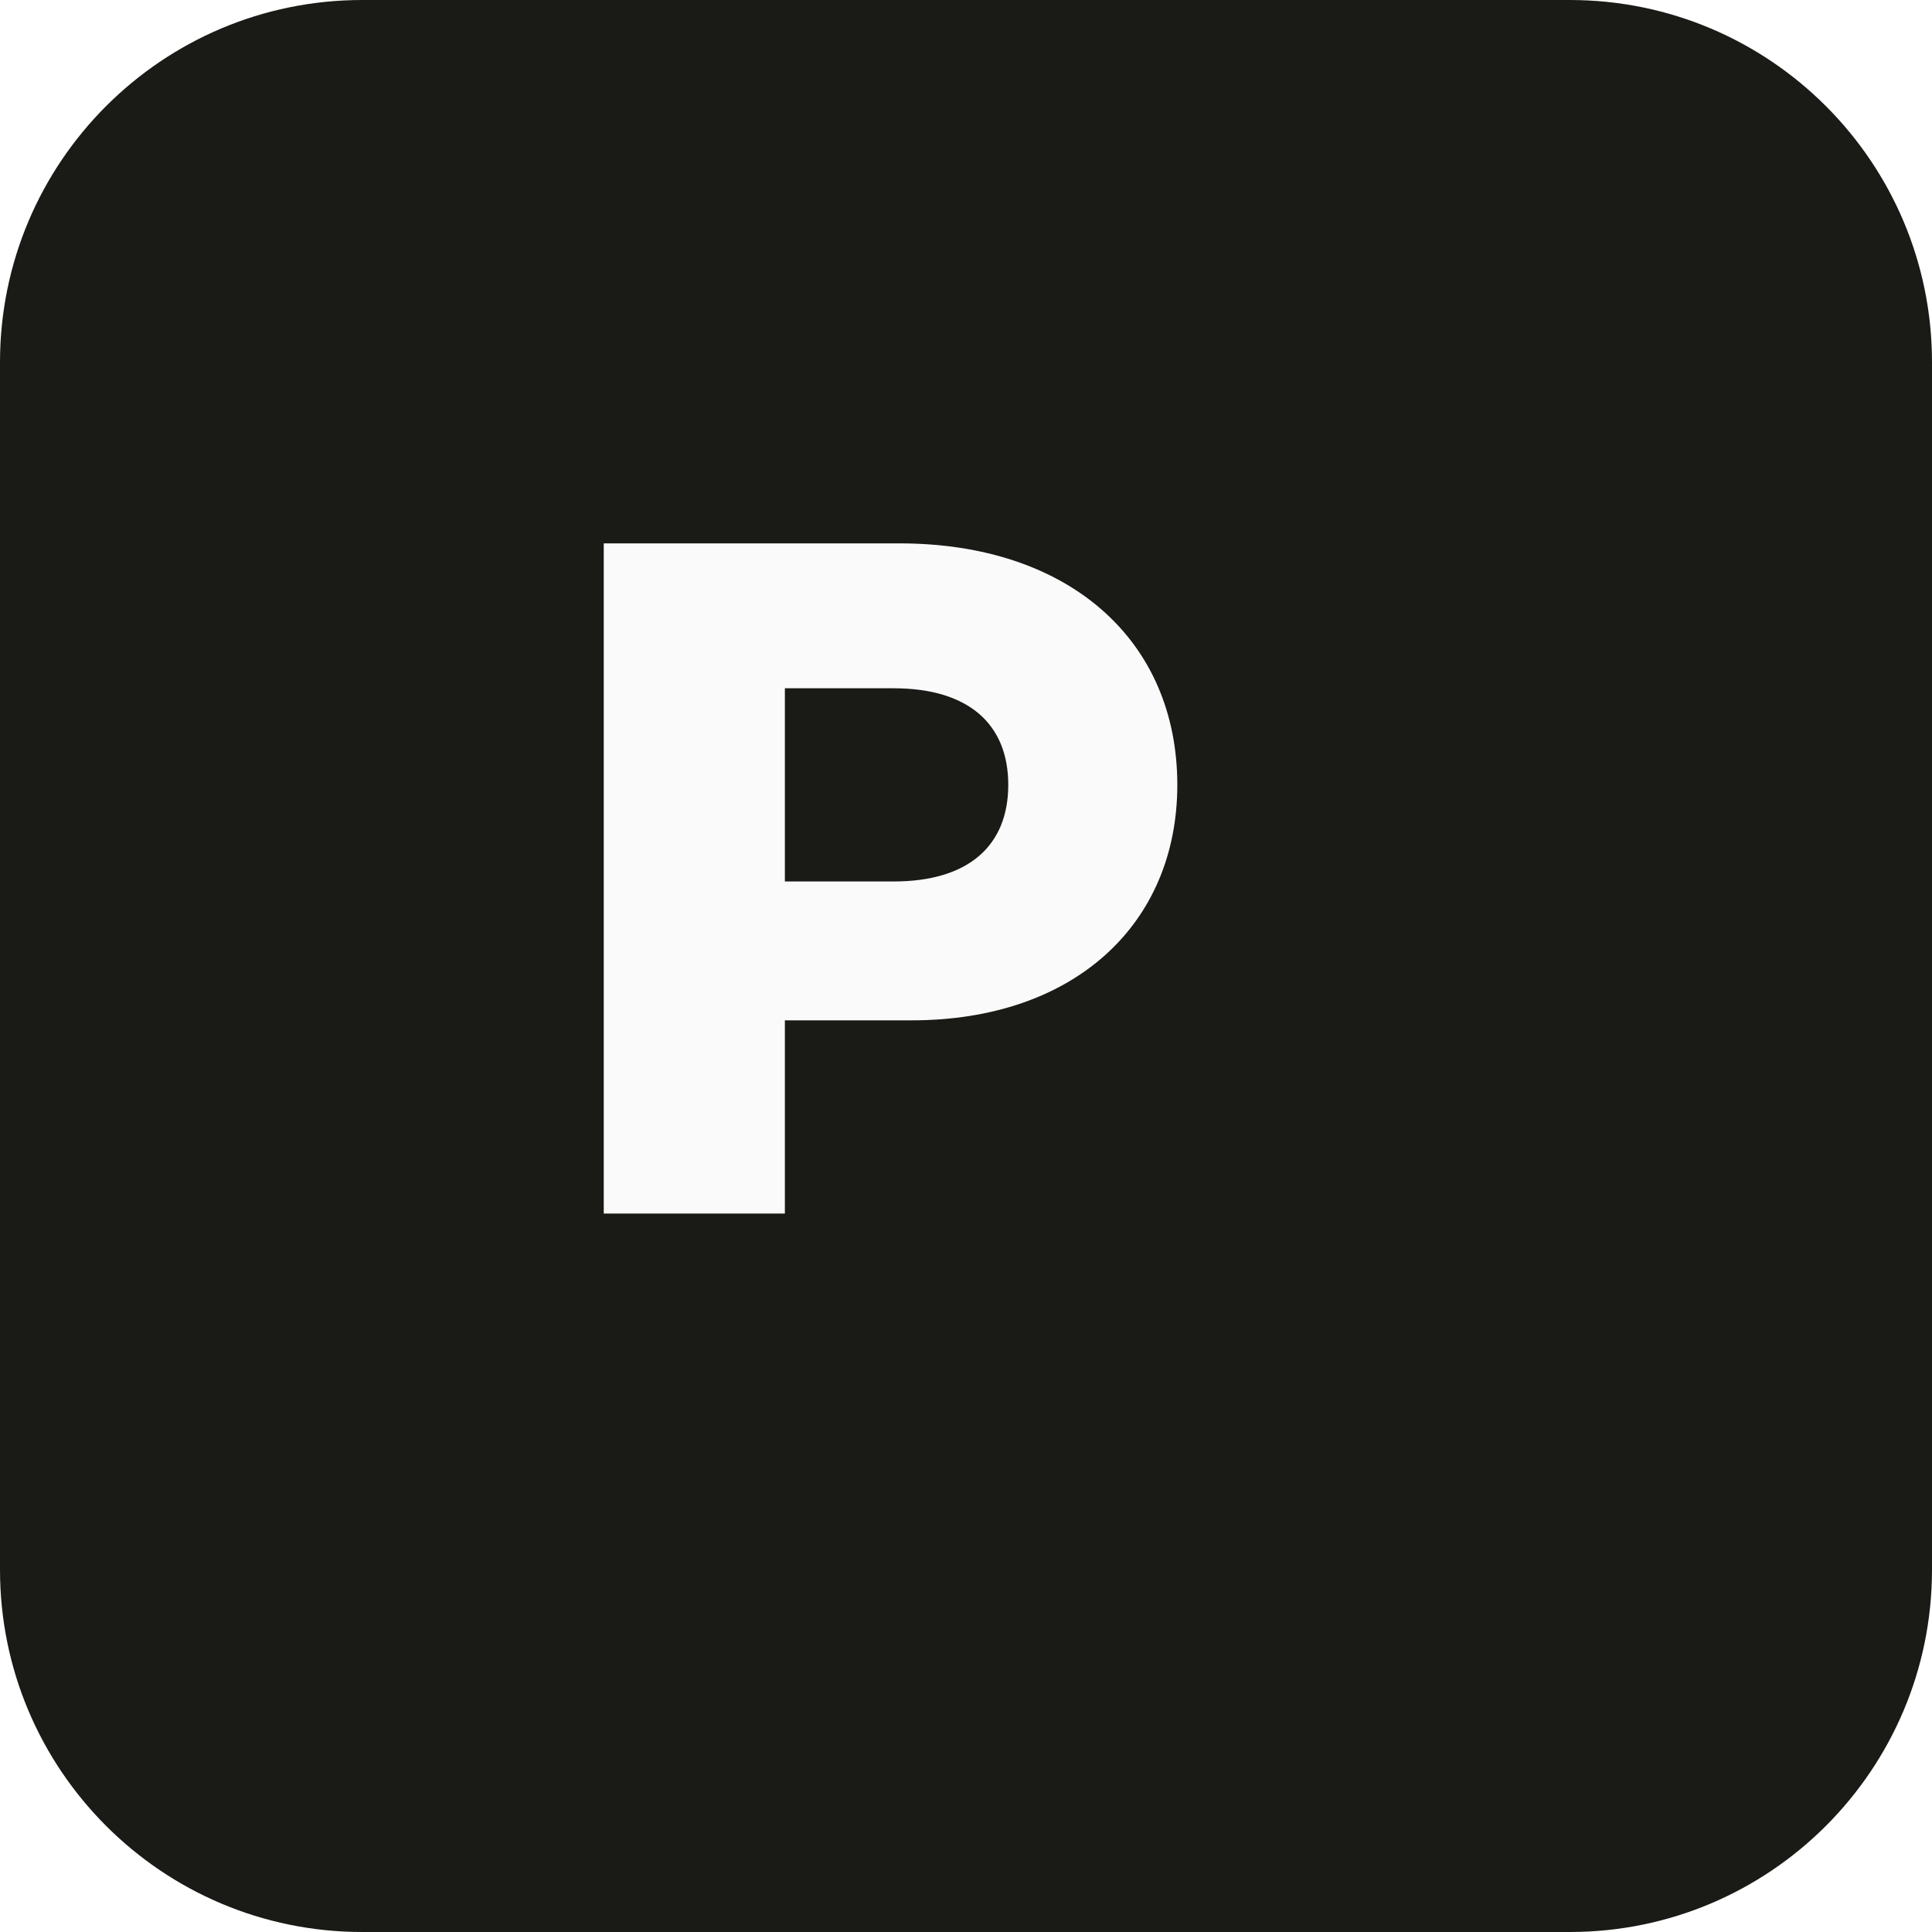
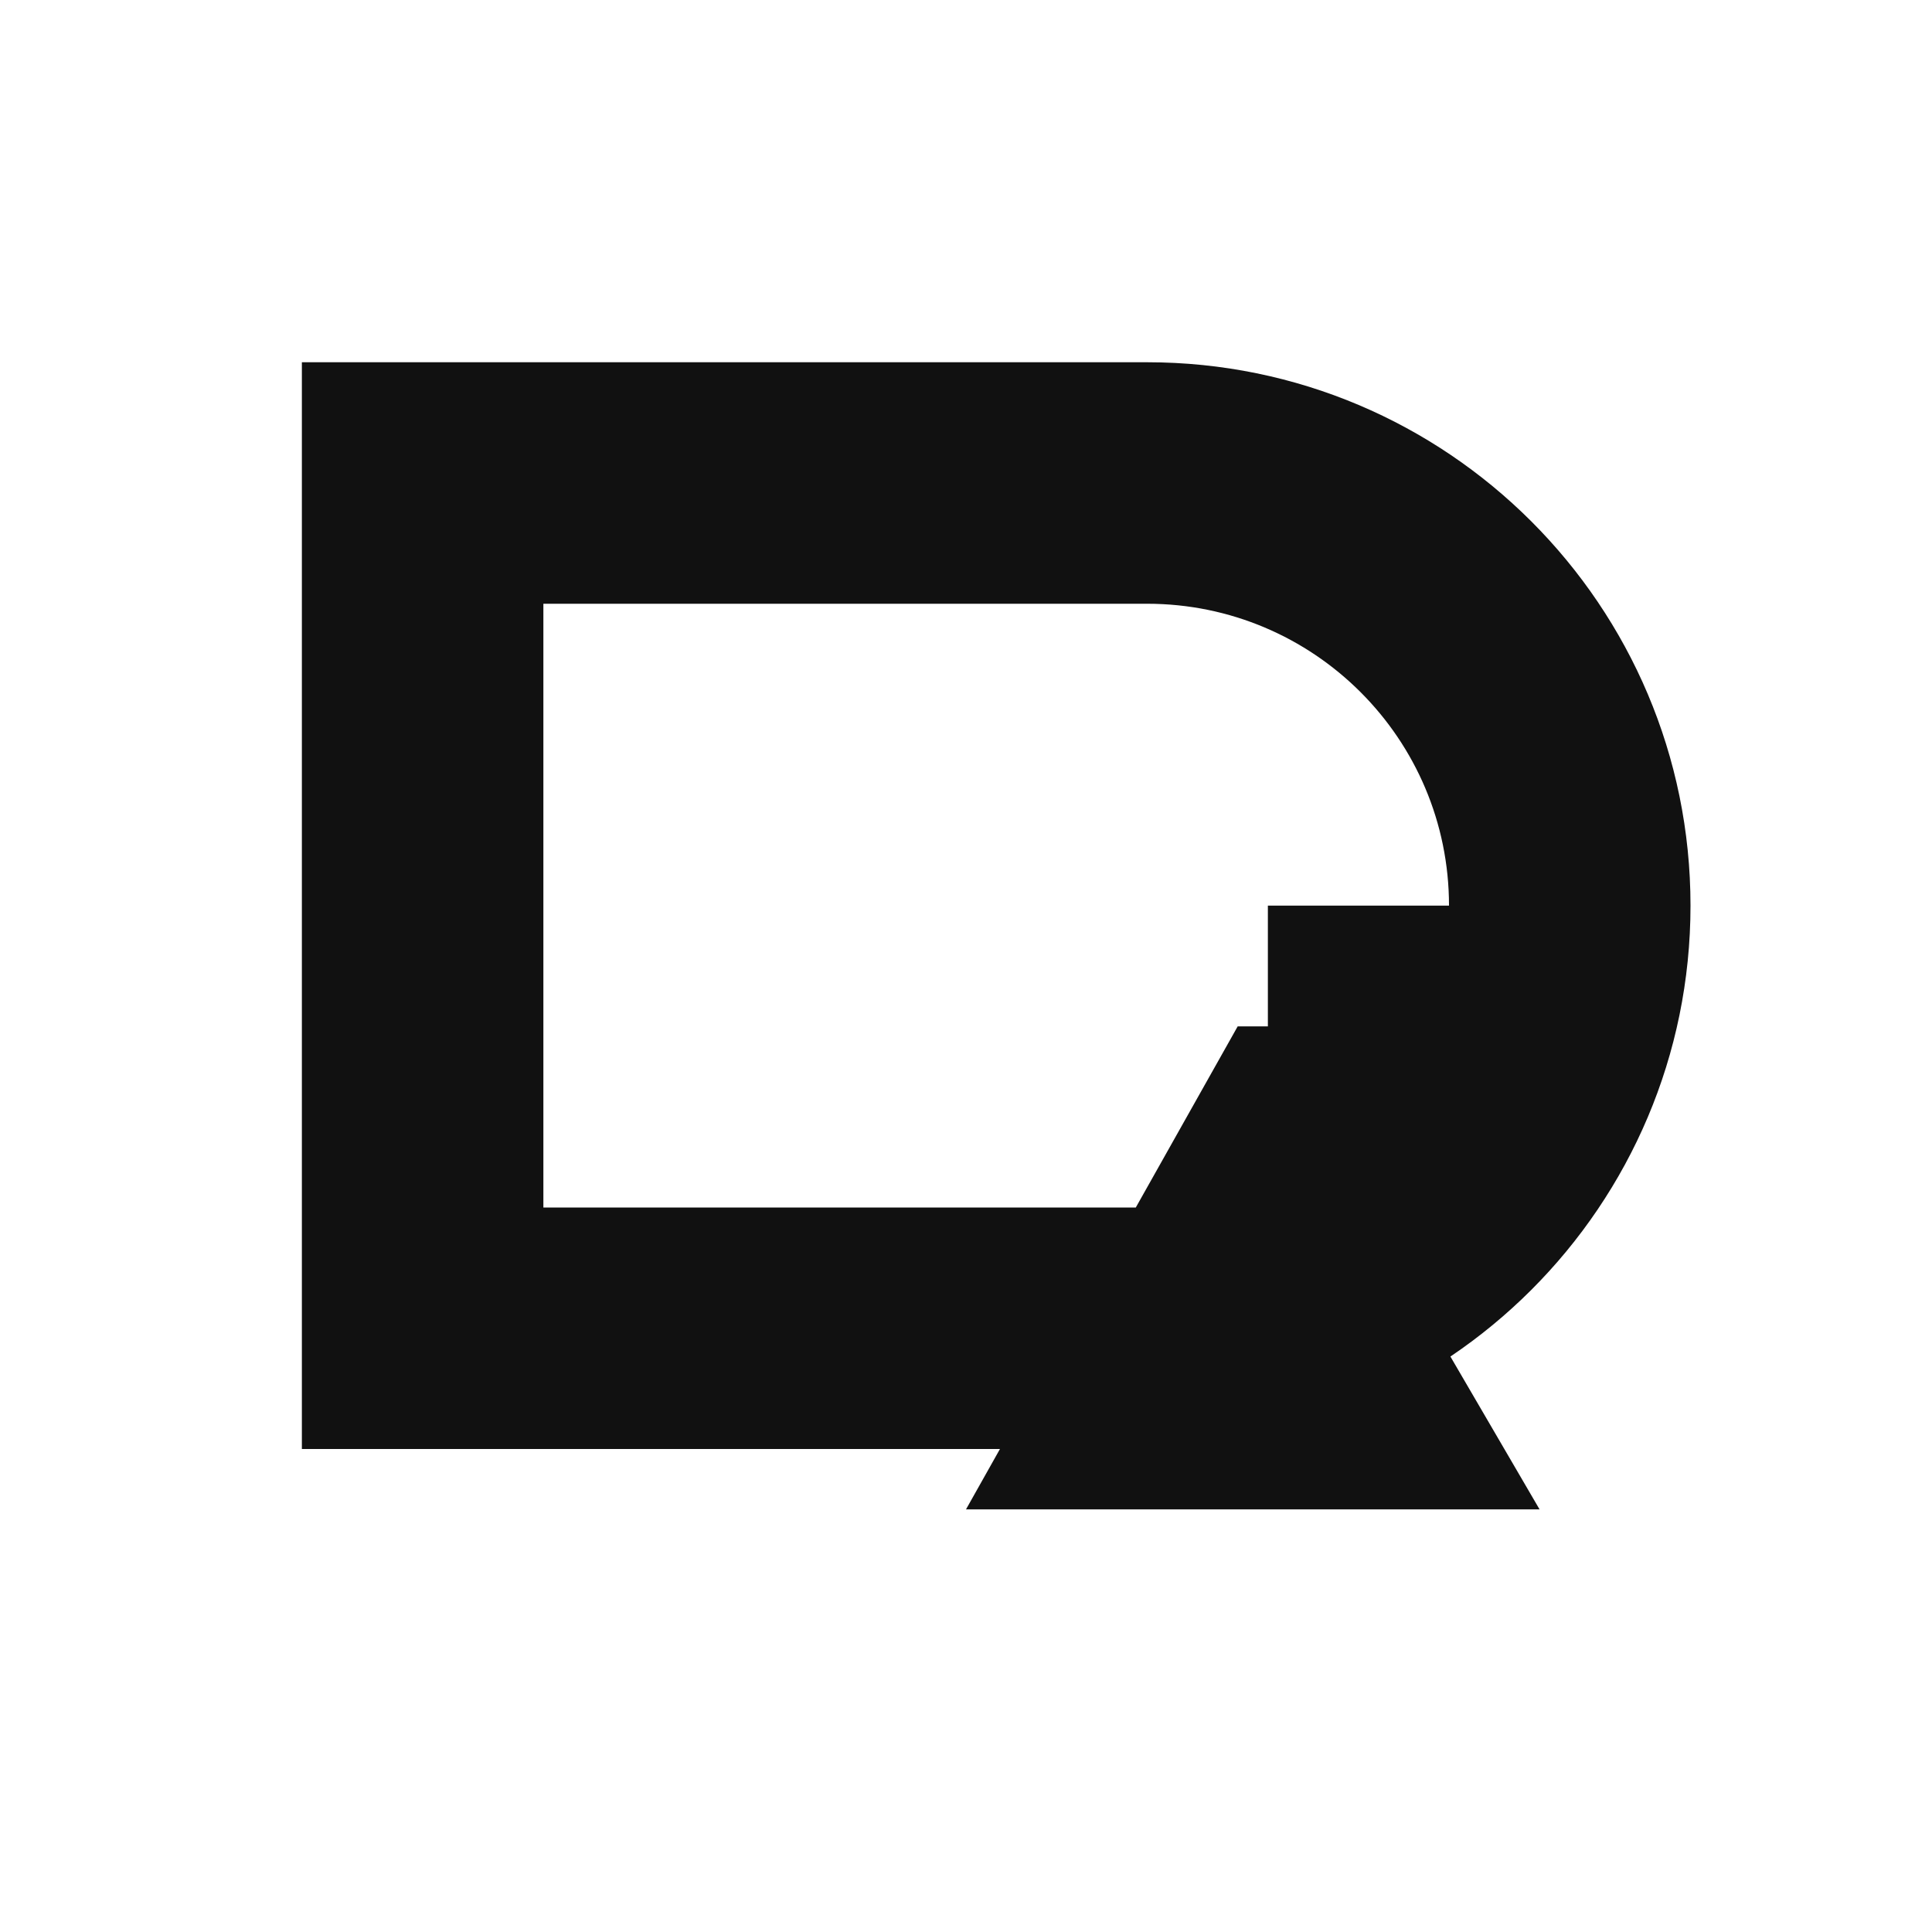
- <svg xmlns="http://www.w3.org/2000/svg" viewBox="0 0 64 64">
-   <rect width="64" height="64" rx="12" fill="#1a1a16" />
-   <path d="M20 18h9.8c5.6 0 9.2 3.2 9.2 8 0 4.6-3.4 7.8-8.8 7.8H26v6.4h-6V18Zm6 11.2h3.6c2.5 0 3.8-1.2 3.8-3.2 0-2-1.3-3.2-3.8-3.2H26v6.4Z" fill="#fafafa" />
+ <svg xmlns="http://www.w3.org/2000/svg" viewBox="0 0 32 32">
+   <path fill="#111111" d="M5 6h14a9 9 0 0 1 0 18H5V6zm4 4v10h10a5 5 0 0 0 0-10H9zm12 5h5v4h-4l3.5 6H16l4.5-8H21v-8z" />
</svg>
